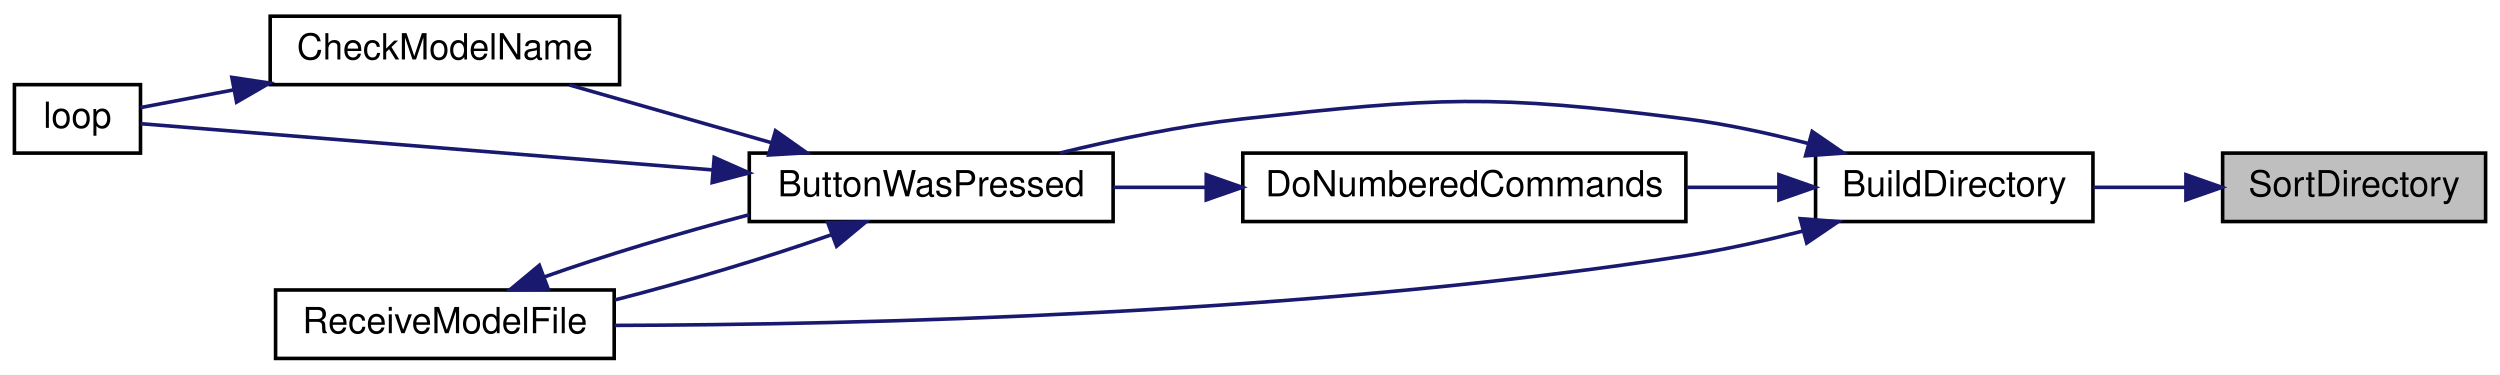
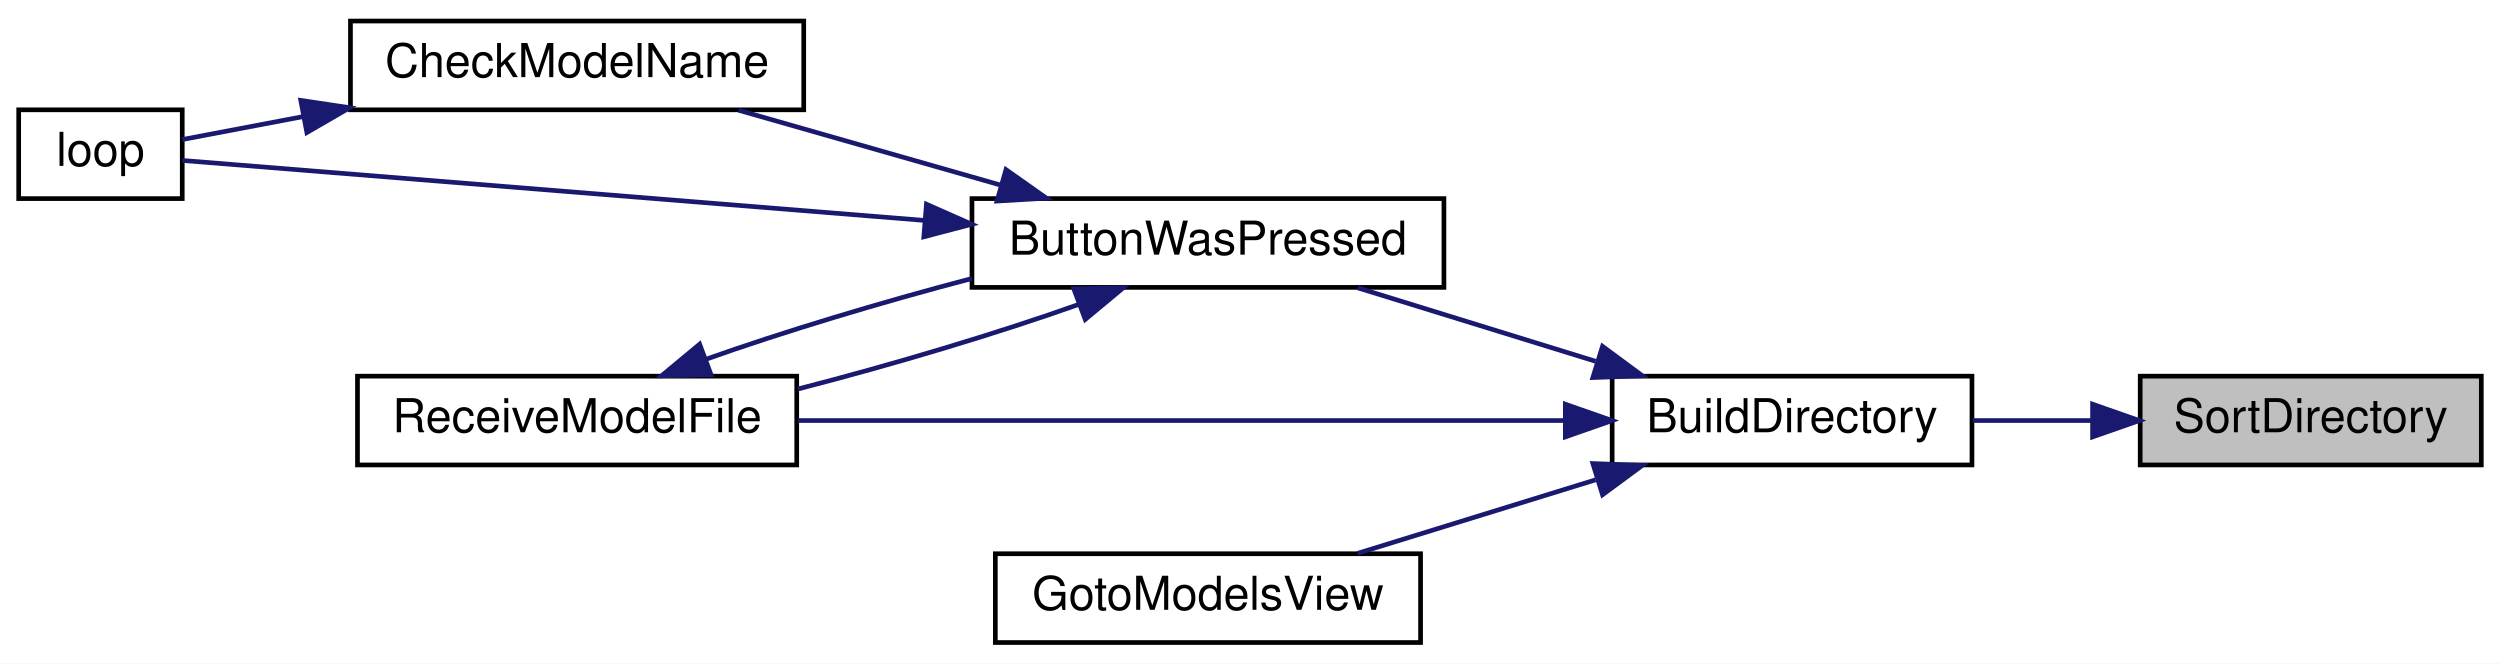
- <svg xmlns="http://www.w3.org/2000/svg" xmlns:xlink="http://www.w3.org/1999/xlink" width="694pt" height="104pt" viewBox="0.00 0.00 694.00 104.00">
-   <g id="graph0" class="graph" transform="scale(1 1) rotate(0) translate(4 100)">
-     <polygon fill="white" stroke="transparent" points="-4,4 -4,-100 690,-100 690,4 -4,4" />
+ <svg xmlns="http://www.w3.org/2000/svg" xmlns:xlink="http://www.w3.org/1999/xlink" width="535pt" height="142pt" viewBox="0.00 0.00 535.00 142.00">
+   <g id="graph0" class="graph" transform="scale(1 1) rotate(0) translate(4 138)">
+     <polygon fill="white" stroke="transparent" points="-4,4 -4,-138 531,-138 531,4 -4,4" />
    <g id="node1" class="node">
      <g id="a_node1">
        <a xlink:title=" ">
-           <polygon fill="#bfbfbf" stroke="black" points="613,-38.5 613,-57.5 686,-57.5 686,-38.5 613,-38.5" />
-           <text text-anchor="middle" x="649.5" y="-45.5" font-family="Helvetica,sans-Serif" font-size="10.00">SortDirectory</text>
+           <polygon fill="#bfbfbf" stroke="black" points="454,-38.5 454,-57.5 527,-57.5 527,-38.5 454,-38.5" />
+           <text text-anchor="middle" x="490.5" y="-45.5" font-family="Helvetica,sans-Serif" font-size="10.00">SortDirectory</text>
        </a>
      </g>
    </g>
    <g id="node2" class="node">
      <g id="a_node2">
        <a xlink:href="_transmitter_code_2src_2main_8cpp.html#affc6c0de18db71aa5ad8b4d241339731" target="_top" xlink:title=" ">
-           <polygon fill="white" stroke="black" points="500,-38.5 500,-57.5 577,-57.5 577,-38.5 500,-38.5" />
-           <text text-anchor="middle" x="538.5" y="-45.5" font-family="Helvetica,sans-Serif" font-size="10.00">BuildDirectory</text>
+           <polygon fill="white" stroke="black" points="341,-38.5 341,-57.5 418,-57.5 418,-38.5 341,-38.5" />
+           <text text-anchor="middle" x="379.5" y="-45.5" font-family="Helvetica,sans-Serif" font-size="10.00">BuildDirectory</text>
        </a>
      </g>
    </g>
    <g id="edge1" class="edge">
-       <path fill="none" stroke="midnightblue" d="M602.64,-48C594.15,-48 585.36,-48 577.15,-48" />
-       <polygon fill="midnightblue" stroke="midnightblue" points="602.81,-51.5 612.81,-48 602.81,-44.5 602.81,-51.5" />
+       <path fill="none" stroke="midnightblue" d="M443.64,-48C435.15,-48 426.36,-48 418.15,-48" />
+       <polygon fill="midnightblue" stroke="midnightblue" points="443.81,-51.5 453.81,-48 443.81,-44.5 443.81,-51.5" />
    </g>
    <g id="node3" class="node">
      <g id="a_node3">
        <a xlink:href="_transmitter_code_2src_2main_8cpp.html#a804fdbdd5eab4c596bbe8a23eecbe4d5" target="_top" xlink:title=" ">
-           <polygon fill="white" stroke="black" points="204,-38.5 204,-57.5 305,-57.5 305,-38.5 204,-38.5" />
-           <text text-anchor="middle" x="254.5" y="-45.5" font-family="Helvetica,sans-Serif" font-size="10.00">ButtonWasPressed</text>
+           <polygon fill="white" stroke="black" points="204,-76.5 204,-95.5 305,-95.5 305,-76.5 204,-76.5" />
+           <text text-anchor="middle" x="254.5" y="-83.5" font-family="Helvetica,sans-Serif" font-size="10.00">ButtonWasPressed</text>
        </a>
      </g>
    </g>
    <g id="edge2" class="edge">
-       <path fill="none" stroke="midnightblue" d="M498.09,-60.14C487.16,-62.97 475.21,-65.57 464,-67 409.77,-73.9 395.34,-72.97 341,-67 324.07,-65.14 305.59,-61.27 290.15,-57.51" />
-       <polygon fill="midnightblue" stroke="midnightblue" points="499.06,-63.5 507.8,-57.5 497.23,-56.75 499.06,-63.5" />
+       <path fill="none" stroke="midnightblue" d="M337.46,-60.68C320.84,-65.81 301.97,-71.64 286.53,-76.41" />
+       <polygon fill="midnightblue" stroke="midnightblue" points="338.94,-63.88 347.46,-57.59 336.87,-57.2 338.94,-63.88" />
    </g>
    <g id="node6" class="node">
      <g id="a_node6">
        <a xlink:href="_transmitter_code_2src_2main_8cpp.html#ab7c9edf843c732d7fe296564f39bc0dc" target="_top" xlink:title="RECEIVE A MODEL FILE.">
-           <polygon fill="white" stroke="black" points="72.5,-0.5 72.5,-19.5 166.5,-19.5 166.5,-0.5 72.5,-0.5" />
-           <text text-anchor="middle" x="119.5" y="-7.5" font-family="Helvetica,sans-Serif" font-size="10.00">ReceiveModelFile</text>
+           <polygon fill="white" stroke="black" points="72.5,-38.5 72.5,-57.5 166.5,-57.5 166.5,-38.5 72.5,-38.5" />
+           <text text-anchor="middle" x="119.5" y="-45.5" font-family="Helvetica,sans-Serif" font-size="10.00">ReceiveModelFile</text>
        </a>
      </g>
    </g>
-     <g id="edge10" class="edge">
-       <path fill="none" stroke="midnightblue" d="M496.53,-35.88C486.02,-33.19 474.66,-30.66 464,-29 358.5,-12.61 232.86,-9.85 166.64,-9.67" />
-       <polygon fill="midnightblue" stroke="midnightblue" points="495.75,-39.3 506.31,-38.48 497.55,-32.53 495.75,-39.3" />
+     <g id="edge9" class="edge">
+       <path fill="none" stroke="midnightblue" d="M330.8,-48C284,-48 213.1,-48 166.79,-48" />
+       <polygon fill="midnightblue" stroke="midnightblue" points="330.98,-51.5 340.98,-48 330.98,-44.5 330.98,-51.5" />
    </g>
    <g id="node7" class="node">
      <g id="a_node7">
-         <a xlink:href="_transmitter_code_2src_2main_8cpp.html#a90f645bc8d3bc0770c668c04e0f51802" target="_top" xlink:title=" ">
-           <polygon fill="white" stroke="black" points="341,-38.5 341,-57.5 464,-57.5 464,-38.5 341,-38.5" />
-           <text text-anchor="middle" x="402.5" y="-45.5" font-family="Helvetica,sans-Serif" font-size="10.00">DoNumberedCommands</text>
+         <a xlink:href="_transmitter_code_2src_2main_8cpp.html#a446a94169d966af920710f7acddc5257" target="_top" xlink:title=" ">
+           <polygon fill="white" stroke="black" points="209,-0.5 209,-19.5 300,-19.5 300,-0.5 209,-0.5" />
+           <text text-anchor="middle" x="254.5" y="-7.5" font-family="Helvetica,sans-Serif" font-size="10.00">GotoModelsView</text>
        </a>
      </g>
    </g>
    <g id="edge8" class="edge">
-       <path fill="none" stroke="midnightblue" d="M489.65,-48C481.41,-48 472.75,-48 464.22,-48" />
-       <polygon fill="midnightblue" stroke="midnightblue" points="489.82,-51.5 499.82,-48 489.82,-44.5 489.82,-51.5" />
+       <path fill="none" stroke="midnightblue" d="M337.46,-35.32C320.84,-30.19 301.97,-24.36 286.53,-19.59" />
+       <polygon fill="midnightblue" stroke="midnightblue" points="336.87,-38.8 347.46,-38.41 338.94,-32.12 336.87,-38.8" />
    </g>
    <g id="node4" class="node">
      <g id="a_node4">
        <a xlink:href="_transmitter_code_2src_2main_8cpp.html#a984cb52354a84c45e9e41f396a1c5e92" target="_top" xlink:title=" ">
-           <polygon fill="white" stroke="black" points="71,-76.5 71,-95.5 168,-95.5 168,-76.5 71,-76.5" />
-           <text text-anchor="middle" x="119.5" y="-83.5" font-family="Helvetica,sans-Serif" font-size="10.00">CheckModelName</text>
+           <polygon fill="white" stroke="black" points="71,-114.5 71,-133.5 168,-133.5 168,-114.5 71,-114.5" />
+           <text text-anchor="middle" x="119.5" y="-121.5" font-family="Helvetica,sans-Serif" font-size="10.00">CheckModelName</text>
        </a>
      </g>
    </g>
    <g id="edge3" class="edge">
-       <path fill="none" stroke="midnightblue" d="M210.13,-60.39C191.92,-65.59 171.06,-71.55 154.05,-76.41" />
-       <polygon fill="midnightblue" stroke="midnightblue" points="211.28,-63.7 219.94,-57.59 209.36,-56.97 211.28,-63.7" />
+       <path fill="none" stroke="midnightblue" d="M210.13,-98.39C191.92,-103.59 171.06,-109.55 154.05,-114.41" />
+       <polygon fill="midnightblue" stroke="midnightblue" points="211.28,-101.7 219.94,-95.59 209.36,-94.97 211.28,-101.7" />
    </g>
    <g id="node5" class="node">
      <g id="a_node5">
        <a xlink:href="_transmitter_code_2src_2main_8cpp.html#ad3cb30894c94eb016e98bdcaa899ac86" target="_top" xlink:title=" ">
-           <polygon fill="white" stroke="black" points="0,-57.5 0,-76.5 35,-76.5 35,-57.5 0,-57.5" />
-           <text text-anchor="middle" x="17.5" y="-64.5" font-family="Helvetica,sans-Serif" font-size="10.00">loop</text>
+           <polygon fill="white" stroke="black" points="0,-95.5 0,-114.5 35,-114.5 35,-95.5 0,-95.5" />
+           <text text-anchor="middle" x="17.5" y="-102.5" font-family="Helvetica,sans-Serif" font-size="10.00">loop</text>
        </a>
      </g>
    </g>
    <g id="edge5" class="edge">
-       <path fill="none" stroke="midnightblue" d="M193.69,-52.84C140.92,-57.1 67.51,-63.04 35.06,-65.66" />
-       <polygon fill="midnightblue" stroke="midnightblue" points="194.26,-56.3 203.95,-52.01 193.7,-49.32 194.26,-56.3" />
+       <path fill="none" stroke="midnightblue" d="M193.69,-90.84C140.92,-95.1 67.51,-101.04 35.06,-103.66" />
+       <polygon fill="midnightblue" stroke="midnightblue" points="194.26,-94.3 203.95,-90.01 193.7,-87.32 194.26,-94.3" />
    </g>
    <g id="edge6" class="edge">
-       <path fill="none" stroke="midnightblue" d="M226.97,-34.9C209.75,-28.76 186.85,-21.91 166.7,-16.74" />
-       <polygon fill="midnightblue" stroke="midnightblue" points="225.79,-38.19 236.38,-38.41 228.24,-31.64 225.79,-38.19" />
+       <path fill="none" stroke="midnightblue" d="M226.97,-72.9C209.75,-66.76 186.85,-59.91 166.7,-54.74" />
+       <polygon fill="midnightblue" stroke="midnightblue" points="225.79,-76.19 236.38,-76.41 228.24,-69.64 225.79,-76.19" />
    </g>
    <g id="edge4" class="edge">
-       <path fill="none" stroke="midnightblue" d="M60.9,-75.06C51.43,-73.26 42.34,-71.53 35.01,-70.14" />
-       <polygon fill="midnightblue" stroke="midnightblue" points="60.37,-78.52 70.84,-76.95 61.67,-71.64 60.37,-78.52" />
+       <path fill="none" stroke="midnightblue" d="M60.9,-113.06C51.43,-111.26 42.34,-109.53 35.01,-108.14" />
+       <polygon fill="midnightblue" stroke="midnightblue" points="60.37,-116.52 70.84,-114.95 61.67,-109.64 60.37,-116.52" />
    </g>
    <g id="edge7" class="edge">
-       <path fill="none" stroke="midnightblue" d="M146.99,-23.09C163.27,-28.89 184.65,-35.34 203.98,-40.4" />
-       <polygon fill="midnightblue" stroke="midnightblue" points="148.17,-19.79 137.57,-19.58 145.72,-26.35 148.17,-19.79" />
-     </g>
-     <g id="edge9" class="edge">
-       <path fill="none" stroke="midnightblue" d="M330.73,-48C322.06,-48 313.35,-48 305.09,-48" />
-       <polygon fill="midnightblue" stroke="midnightblue" points="330.85,-51.5 340.85,-48 330.85,-44.5 330.85,-51.5" />
+       <path fill="none" stroke="midnightblue" d="M146.99,-61.09C163.27,-66.89 184.65,-73.34 203.98,-78.4" />
+       <polygon fill="midnightblue" stroke="midnightblue" points="148.17,-57.79 137.57,-57.58 145.72,-64.35 148.17,-57.79" />
    </g>
  </g>
</svg>
